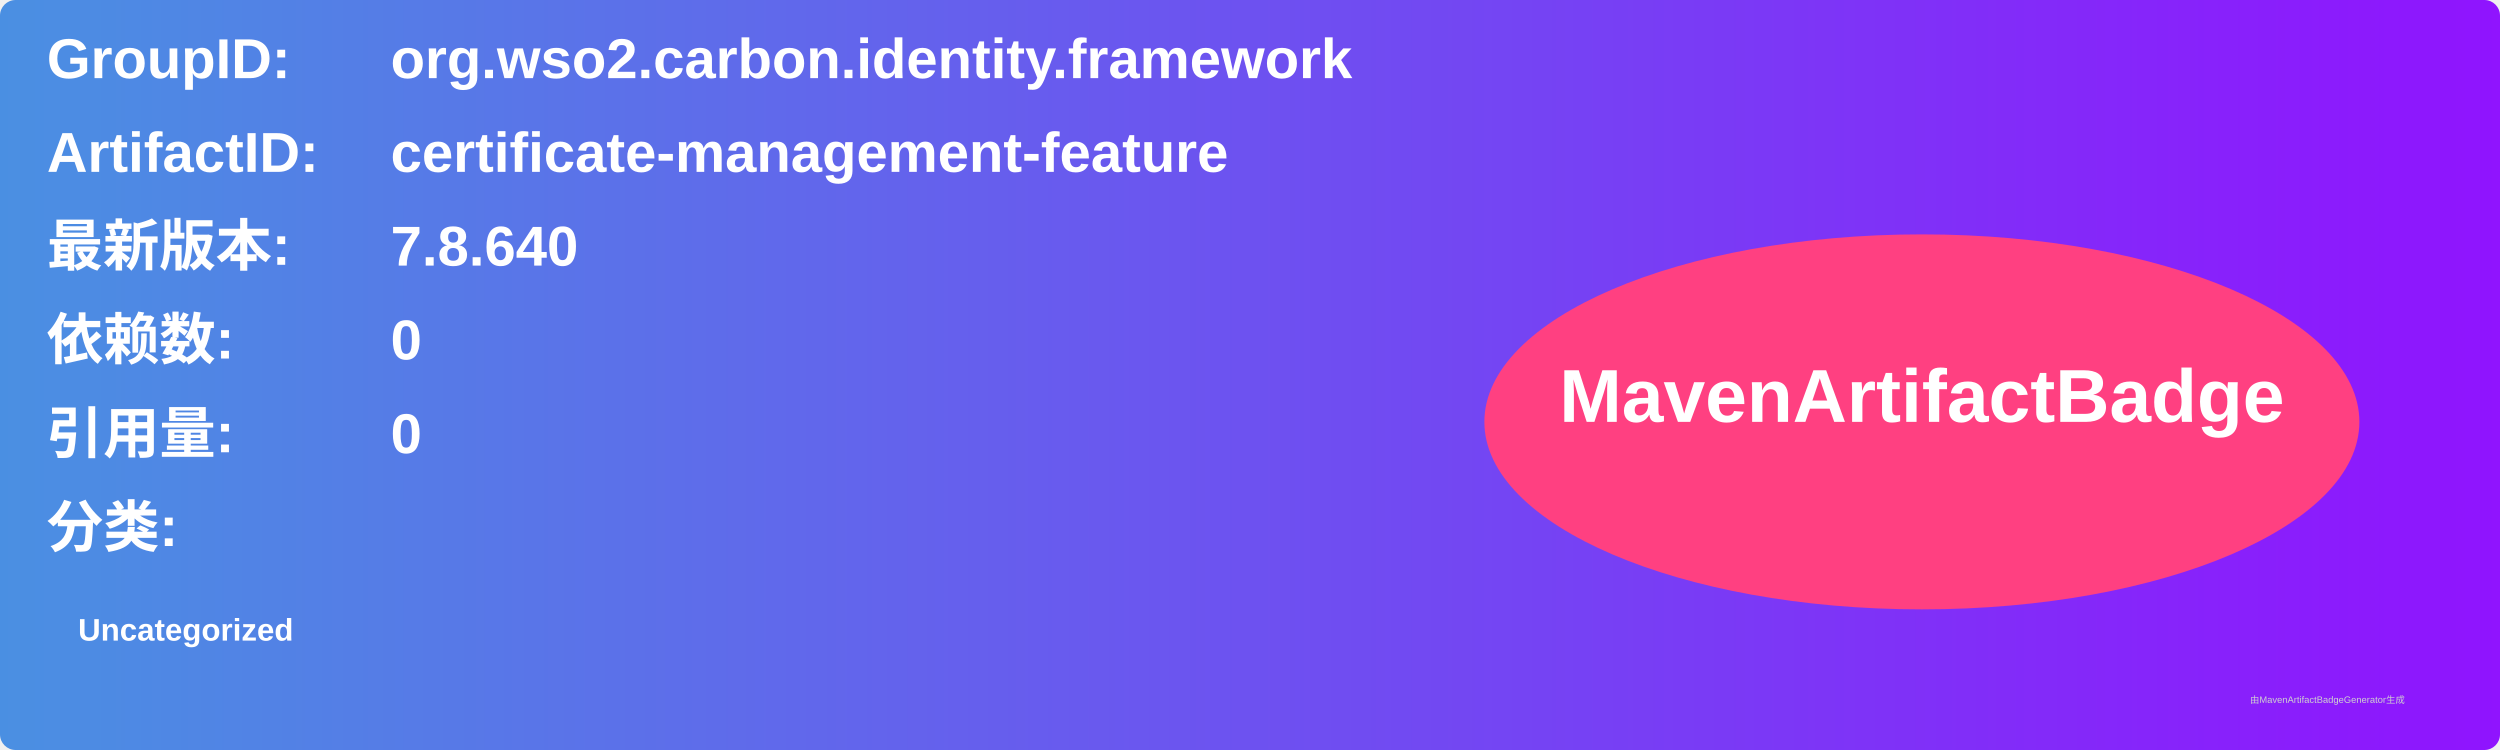
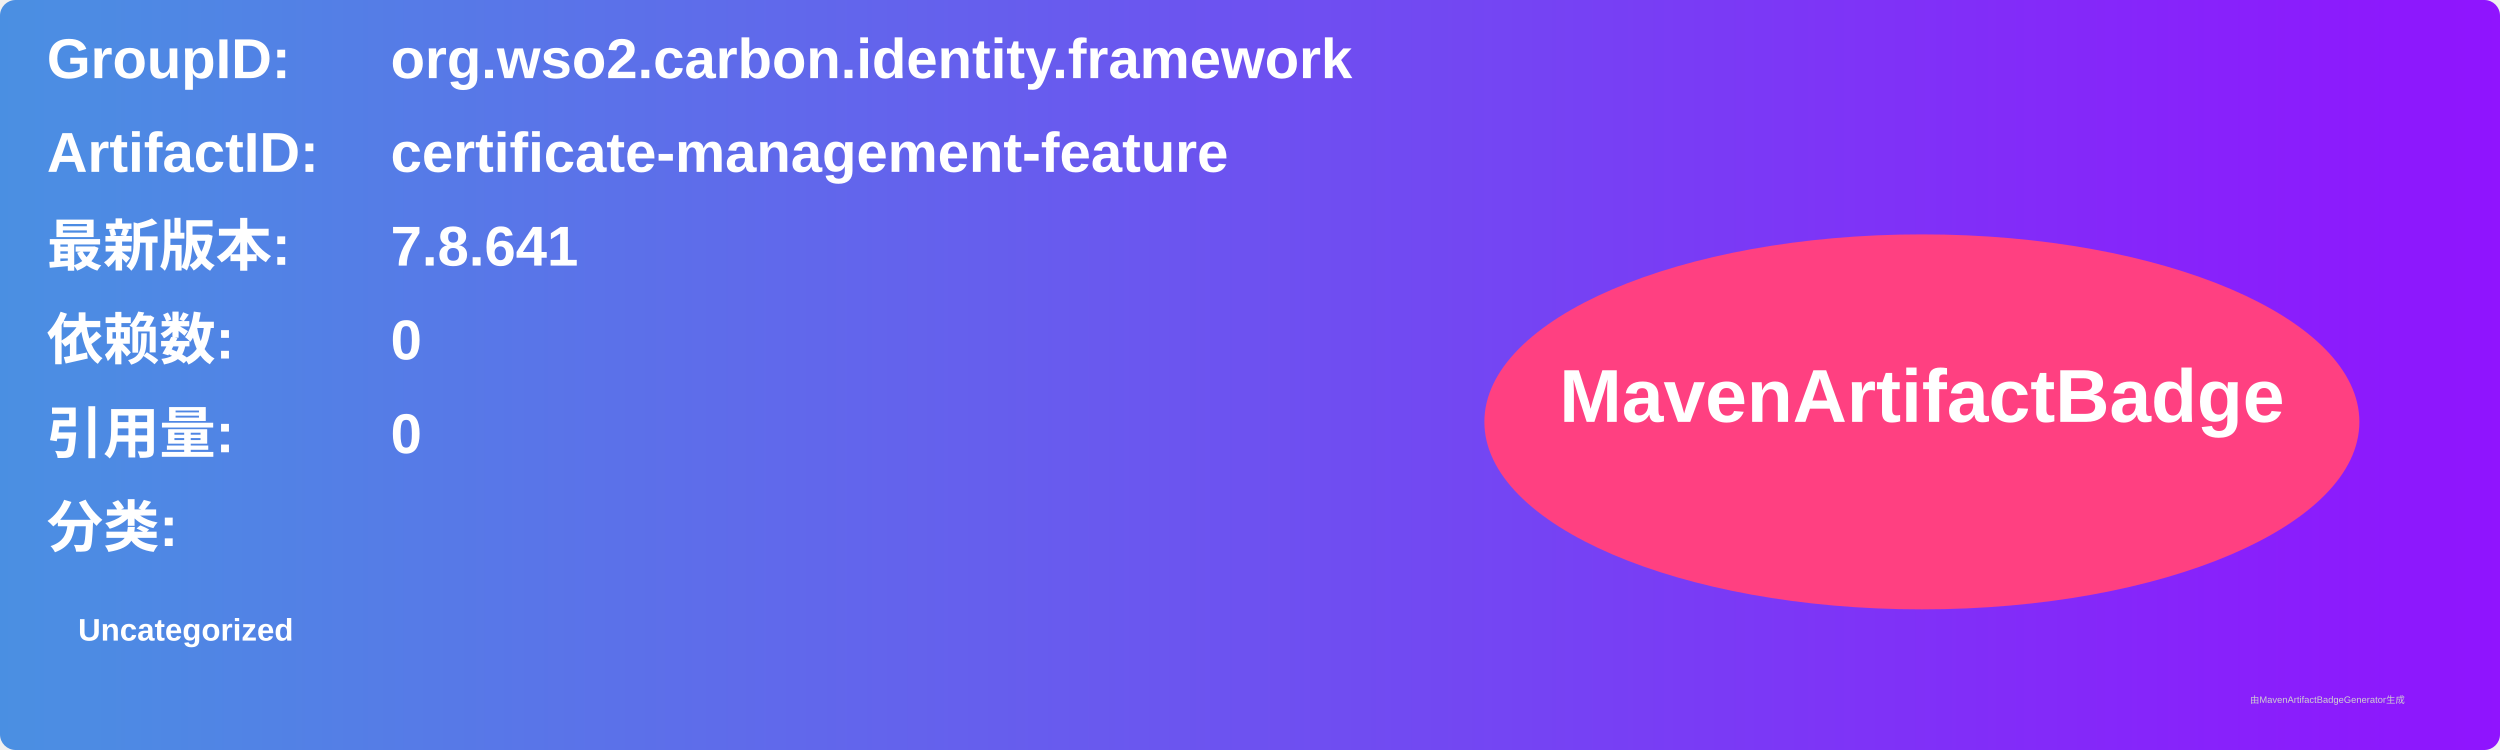
<svg xmlns="http://www.w3.org/2000/svg" width="800" height="240" viewBox="0 0 800 240">
  <linearGradient id="grad" x1="0%" y1="0%" x2="100%" y2="0%">
    <stop offset="0%" stop-color="#4a90e2" />
    <stop offset="100%" stop-color="#9013fe" />
  </linearGradient>
  <rect width="100%" height="100%" rx="5" ry="5" fill="url(#grad)" />
  <g transform="translate(15, 15)">
    <text x="0" y="10" font-family="Arial" font-size="18" fill="white" font-weight="bold" width="260">GroupID:</text>
    <text x="110" y="10" font-family="Arial" font-size="18" fill="white" font-weight="bold" width="460">org.wso2.carbon.identity.framework</text>
    <text x="0" y="40" font-family="Arial" font-size="18" fill="white" font-weight="bold" width="260">ArtifactID:</text>
    <text x="110" y="40" font-family="Arial" font-size="18" fill="white" font-weight="bold" width="460">certificate-management-feature</text>
    <text x="0" y="70" font-family="Arial" font-size="18" fill="white" font-weight="bold">最新版本:</text>
    <text x="110" y="70" font-family="Arial" font-size="18" fill="white" font-weight="bold">
-       <tspan font-weight="bold">7.8.640</tspan>
+       <tspan font-weight="bold">7.8.641</tspan>
    </text>
    <text x="0" y="100" font-family="Arial" font-size="18" fill="white" font-weight="bold">依赖数: </text>
    <text x="110" y="100" font-family="Arial" font-size="18" fill="white">
      <tspan font-weight="bold">0</tspan>
    </text>
    <text x="0" y="130" font-family="Arial" font-size="18" fill="white" font-weight="bold">引用量: </text>
    <text x="110" y="130" font-family="Arial" font-size="18" fill="white">
      <tspan font-weight="bold">0</tspan>
    </text>
    <text x="0" y="160" font-family="Arial" font-size="18" fill="white" font-weight="bold">分类:</text>
    <text x="10" y="190" font-family="Arial" font-size="10" fill="white">
      <tspan font-weight="bold">Uncategorized</tspan>
    </text>
    <ellipse cx="600" cy="120" rx="140" ry="60" fill="#ff4081" />
    <text x="600" y="120" text-anchor="middle" font-family="Arial" font-size="24" fill="white" font-weight="bold">MavenArtifactBadge</text>
  </g>
  <text x="720" y="225" font-family="Arial" font-size="3" fill="#d0d0d0">由MavenArtifactBadgeGenerator生成</text>
</svg>
